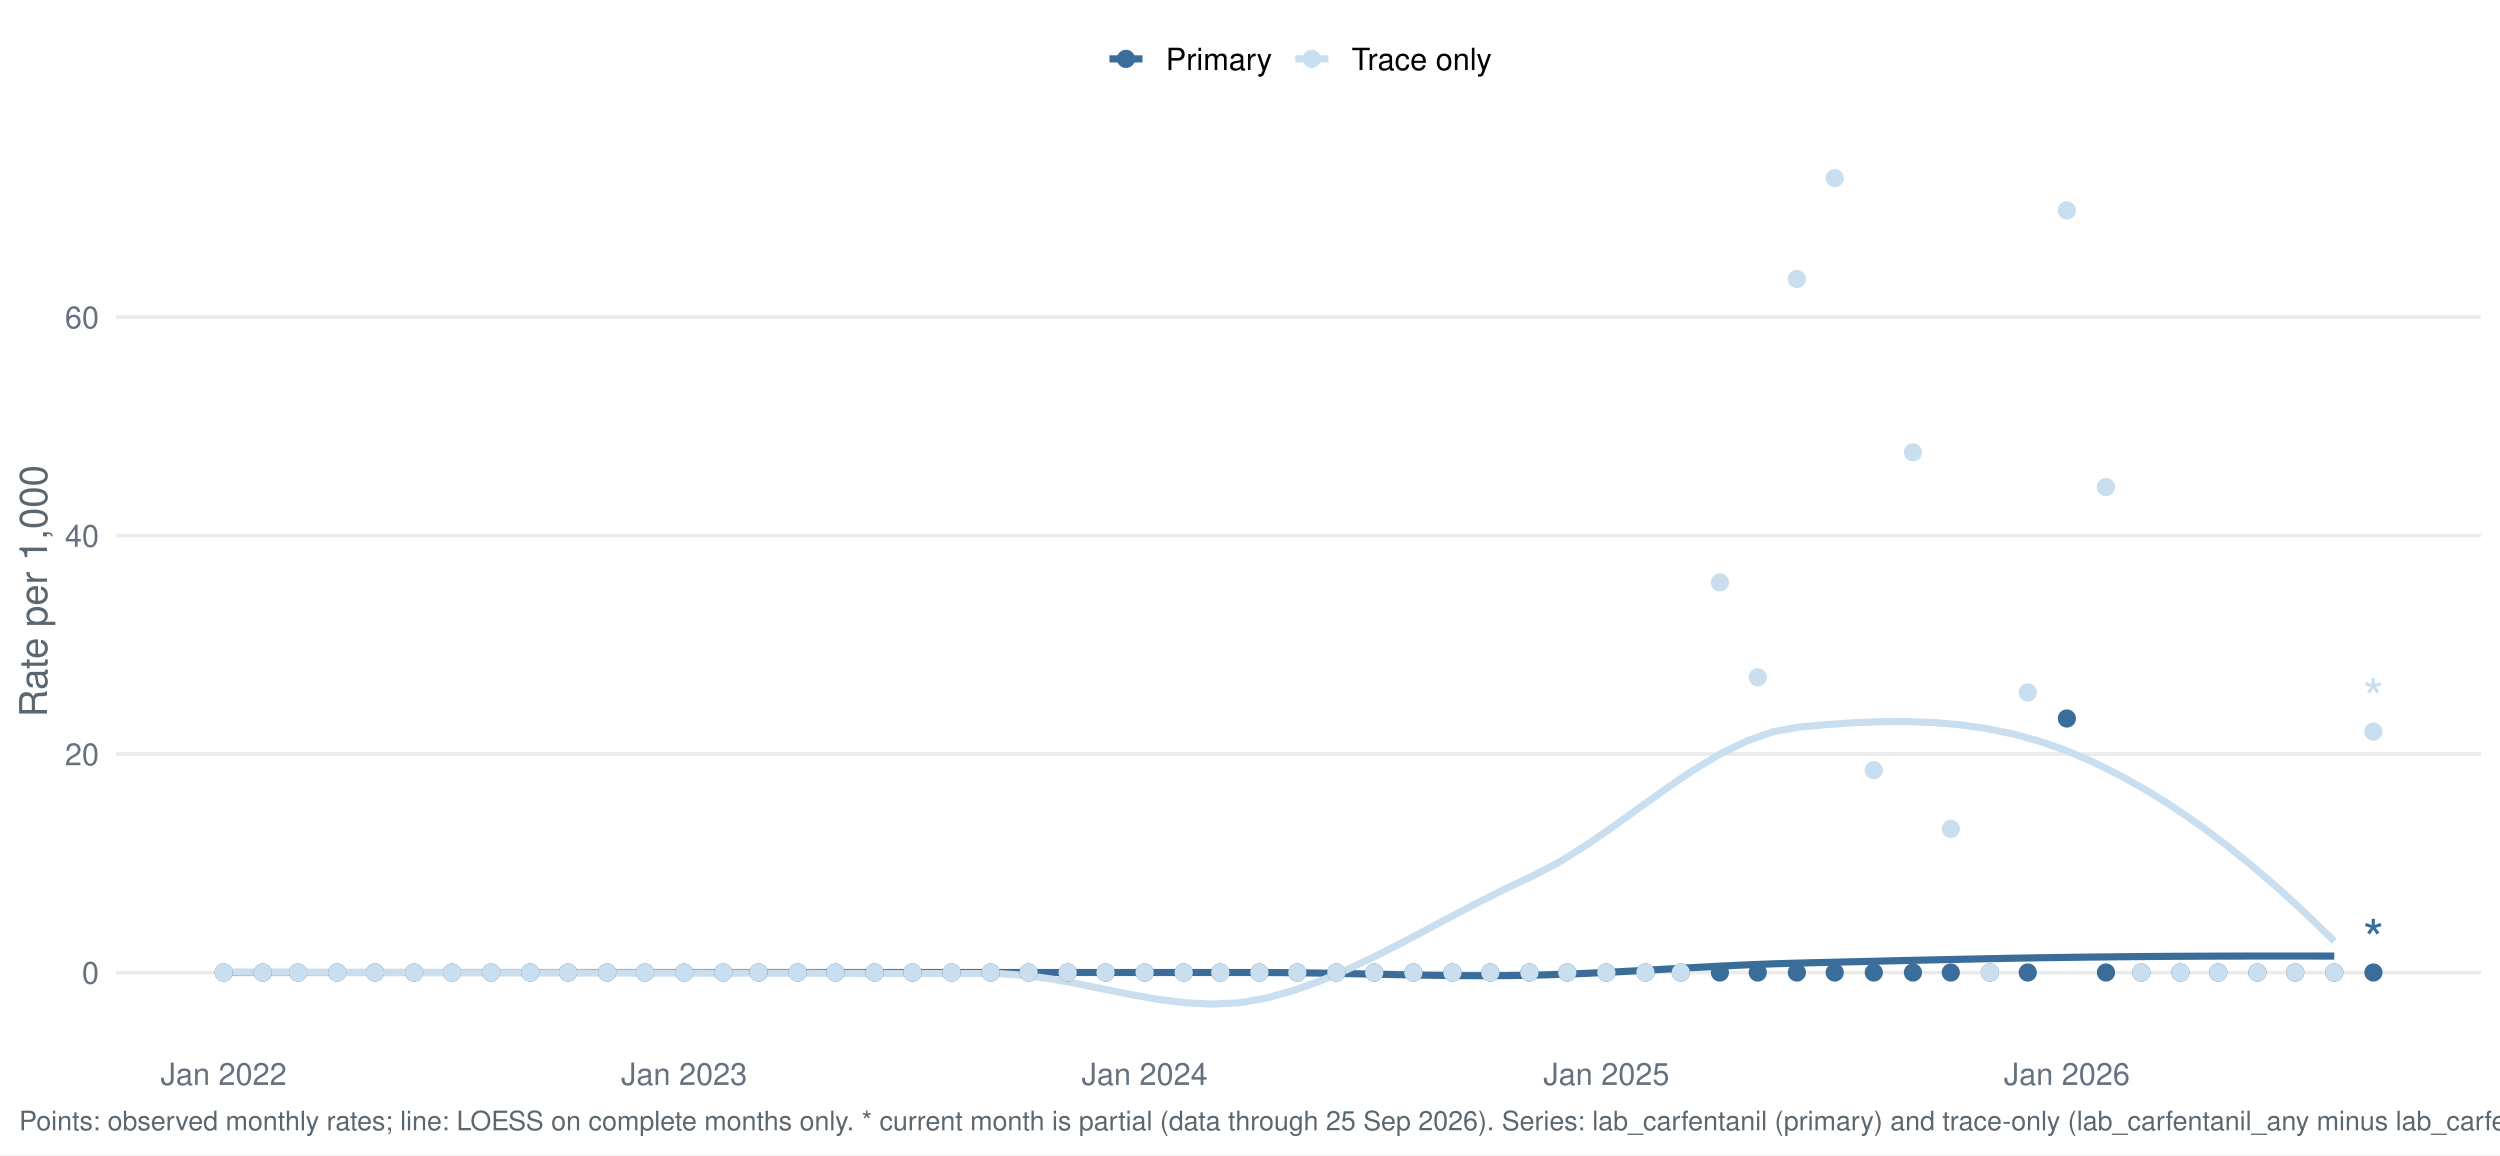
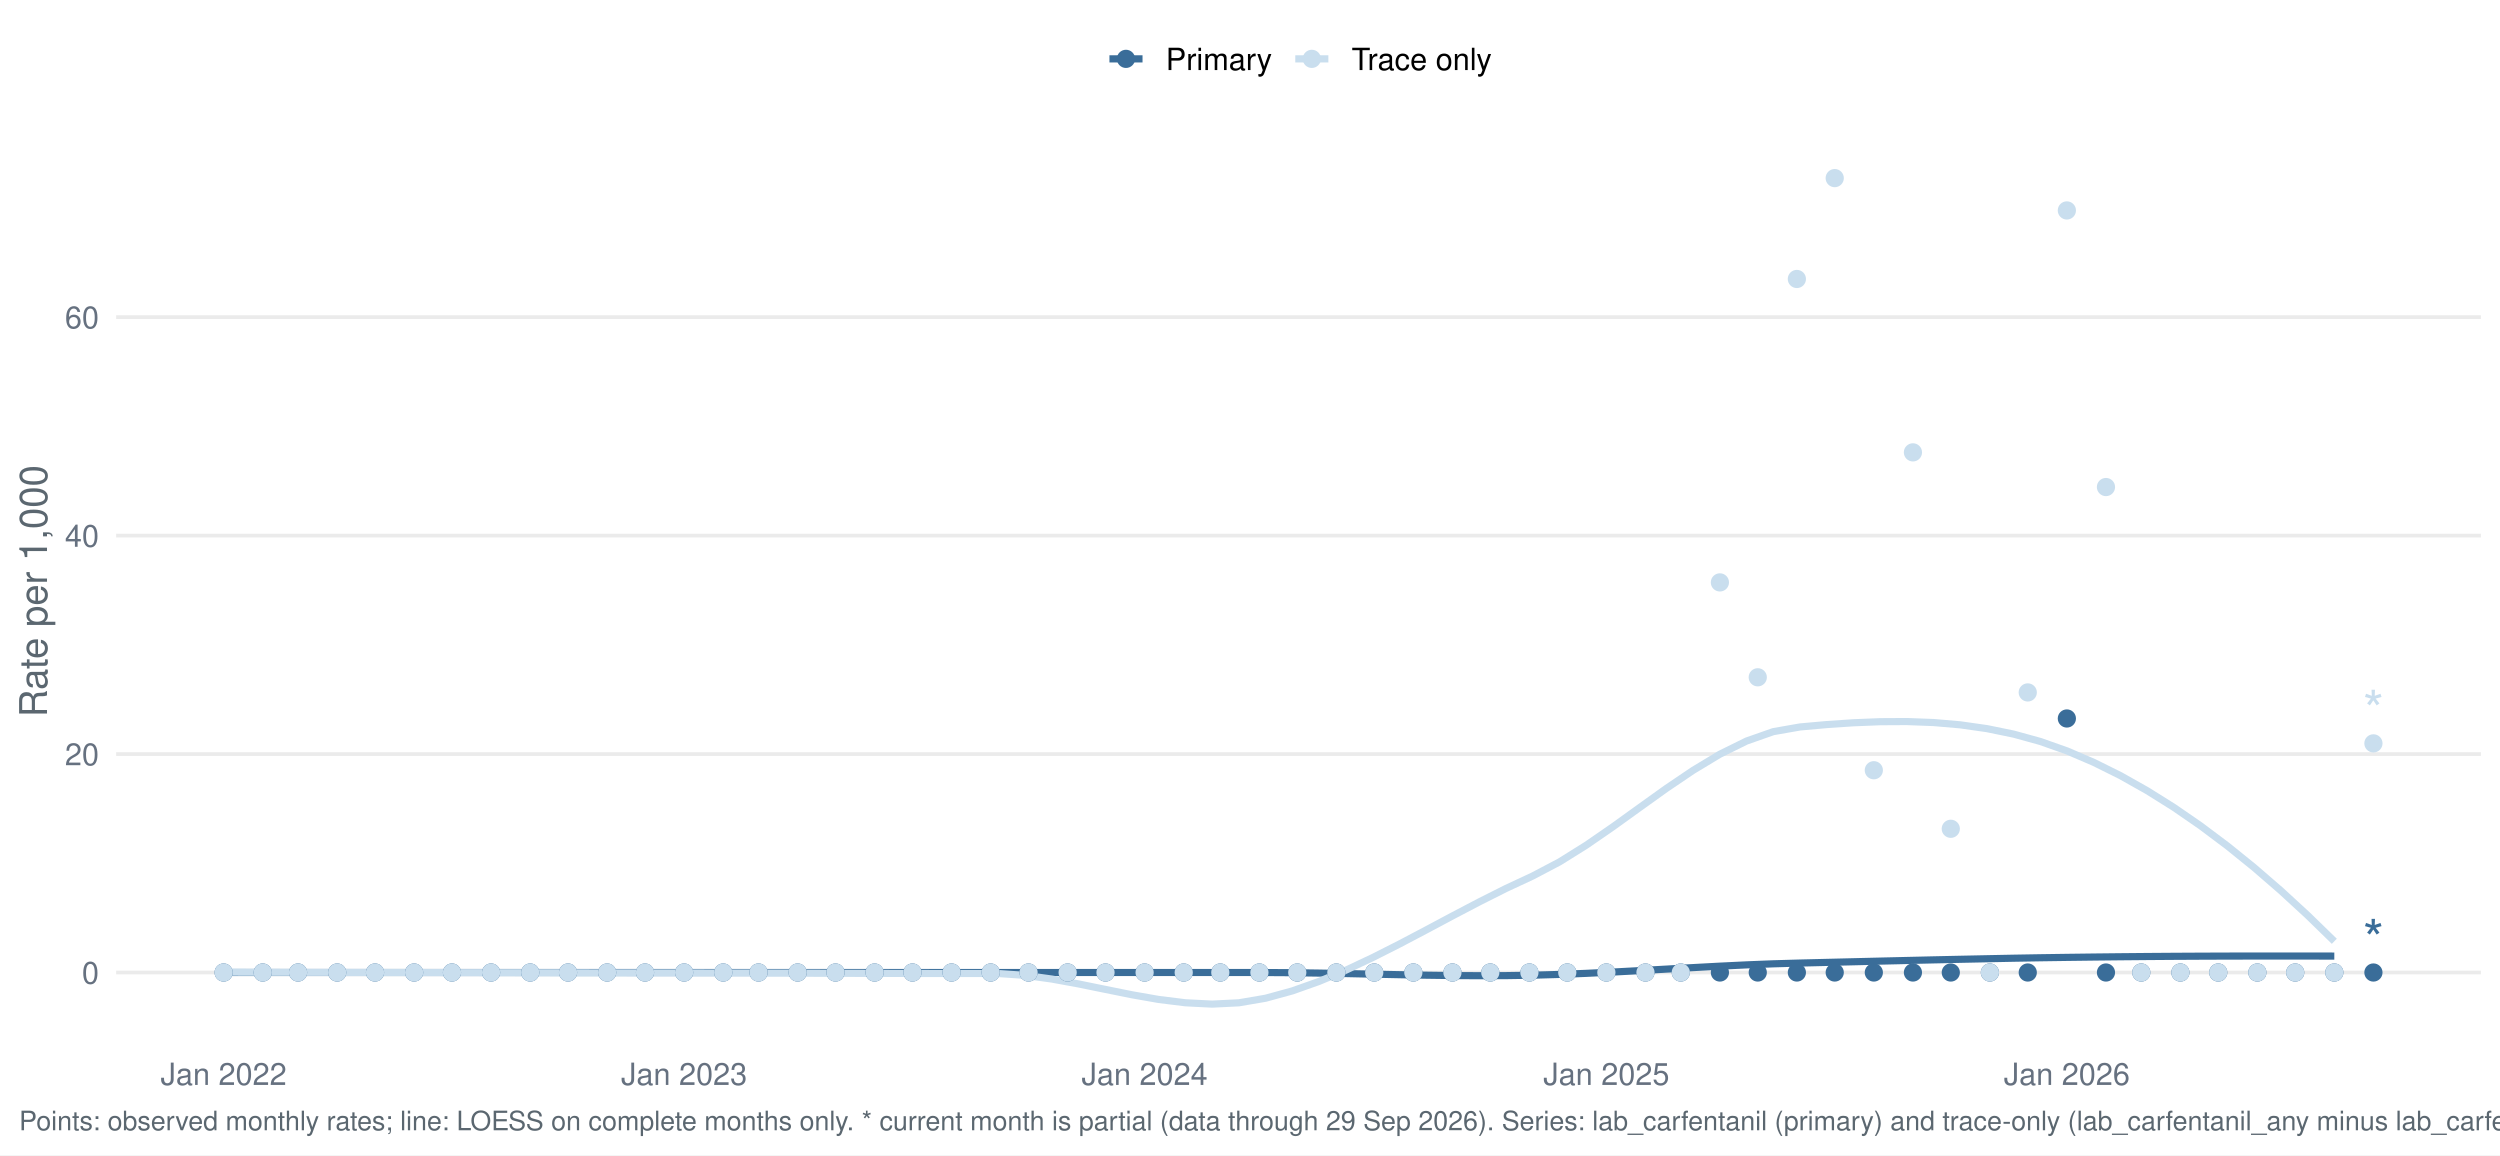
<svg xmlns="http://www.w3.org/2000/svg" width="1044.00pt" height="482.40pt" viewBox="0 0 1044.00 482.40">
  <g class="svglite">
    <defs>
      <style type="text/css">
    .svglite line, .svglite polyline, .svglite polygon, .svglite path, .svglite rect, .svglite circle {
      fill: none;
      stroke: #000000;
      stroke-linecap: round;
      stroke-linejoin: round;
      stroke-miterlimit: 10.00;
    }
    .svglite text {
      white-space: pre;
    }
    .svglite g.glyphgroup path {
      fill: inherit;
      stroke: none;
    }
  </style>
    </defs>
    <rect width="100%" height="100%" style="stroke: none; fill: #FFFFFF;" />
    <defs>
      <clipPath id="cpMC4wMHwxMDQ0LjAwfDAuMDB8NDgyLjQw">
        <rect x="0.00" y="0.00" width="1044.00" height="482.40" />
      </clipPath>
    </defs>
    <g clip-path="url(#cpMC4wMHwxMDQ0LjAwfDAuMDB8NDgyLjQw)">
      <rect x="0.00" y="0.00" width="1044.00" height="482.40" style="stroke-width: 1.55; stroke: none; fill: #FFFFFF;" />
    </g>
    <defs>
      <clipPath id="cpNDguNTB8MTAzNi4wM3w1Ny4xM3w0MzYuNTY=">
        <rect x="48.50" y="57.13" width="987.53" height="379.43" />
      </clipPath>
    </defs>
    <g clip-path="url(#cpNDguNTB8MTAzNi4wM3w1Ny4xM3w0MzYuNTY=)">
      <polyline points="48.50,406.12 1036.03,406.12 " style="stroke-width: 1.55; stroke: #EBEBEB; stroke-linecap: butt;" />
      <polyline points="48.50,314.89 1036.03,314.89 " style="stroke-width: 1.55; stroke: #EBEBEB; stroke-linecap: butt;" />
      <polyline points="48.50,223.66 1036.03,223.66 " style="stroke-width: 1.55; stroke: #EBEBEB; stroke-linecap: butt;" />
      <polyline points="48.50,132.43 1036.03,132.43 " style="stroke-width: 1.55; stroke: #EBEBEB; stroke-linecap: butt;" />
      <polyline points="93.39,406.12 104.55,406.12 115.71,406.12 126.86,406.12 138.02,406.12 149.18,406.12 160.33,406.12 171.49,406.12 182.65,406.12 193.81,406.12 204.96,406.12 216.12,406.12 227.28,406.12 238.43,406.12 249.59,406.12 260.75,406.12 271.91,406.12 283.06,406.12 294.22,406.12 305.38,406.12 316.53,406.12 327.69,406.12 338.85,406.12 350.01,406.12 361.16,406.12 372.32,406.12 383.48,406.12 394.64,406.12 405.79,406.12 416.95,406.12 428.11,406.12 439.26,406.12 450.42,406.12 461.58,406.12 472.74,406.12 483.89,406.12 495.05,406.12 506.21,406.12 517.36,406.12 528.52,406.13 539.68,406.20 550.84,406.36 561.99,406.56 573.15,406.80 584.31,407.03 595.46,407.24 606.62,407.39 617.78,407.46 628.94,407.42 640.09,407.24 651.25,406.92 662.41,406.47 673.57,405.93 684.72,405.33 695.88,404.70 707.04,404.07 718.19,403.47 729.35,402.93 740.51,402.49 751.67,402.17 762.82,401.90 773.98,401.63 785.14,401.36 796.29,401.10 807.45,400.84 818.61,400.60 829.77,400.37 840.92,400.15 852.08,399.96 863.24,399.80 874.40,399.66 885.55,399.54 896.71,399.44 907.87,399.36 919.02,399.30 930.18,399.26 941.34,399.24 952.50,399.23 963.65,399.24 974.81,399.26 " style="stroke-width: 2.99; stroke: #3A6D99; stroke-linecap: butt;" />
      <polyline points="93.39,405.97 104.55,406.00 115.71,406.02 126.86,406.05 138.02,406.07 149.18,406.09 160.33,406.11 171.49,406.13 182.65,406.15 193.81,406.17 204.96,406.19 216.12,406.21 227.28,406.23 238.43,406.26 249.59,406.28 260.75,406.29 271.91,406.31 283.06,406.32 294.22,406.33 305.38,406.33 316.53,406.35 327.69,406.37 338.85,406.40 350.01,406.44 361.16,406.47 372.32,406.50 383.48,406.52 394.64,406.53 405.79,406.53 416.95,406.55 428.11,407.31 439.26,408.85 450.42,410.89 461.58,413.17 472.74,415.42 483.89,417.38 495.05,418.76 506.21,419.32 517.36,418.77 528.52,416.86 539.68,413.80 550.84,409.84 561.99,405.17 573.15,399.92 584.31,394.28 595.46,388.41 606.62,382.46 617.78,376.61 628.94,371.00 640.09,365.80 651.25,359.93 662.41,352.96 673.57,345.26 684.72,337.23 695.88,329.24 707.04,321.70 718.19,314.97 729.35,309.46 740.51,305.54 751.67,303.58 762.82,302.58 773.98,301.83 785.14,301.38 796.29,301.32 807.45,301.73 818.61,302.69 829.77,304.28 840.92,306.57 852.08,309.65 863.24,313.60 874.40,318.39 885.55,323.93 896.71,330.22 907.87,337.22 919.02,344.91 930.18,353.28 941.34,362.30 952.50,371.96 963.65,382.22 974.81,393.08 " style="stroke-width: 2.99; stroke: #C9DEEE; stroke-linecap: butt;" />
      <circle cx="93.39" cy="406.12" r="3.29" style="stroke-width: 1.03; stroke: #3A6D99; fill: #3A6D99;" />
      <circle cx="93.39" cy="406.12" r="3.29" style="stroke-width: 1.03; stroke: #C9DEEE; fill: #C9DEEE;" />
      <circle cx="109.72" cy="406.12" r="3.29" style="stroke-width: 1.03; stroke: #3A6D99; fill: #3A6D99;" />
      <circle cx="109.72" cy="406.12" r="3.29" style="stroke-width: 1.03; stroke: #C9DEEE; fill: #C9DEEE;" />
      <circle cx="124.47" cy="406.12" r="3.29" style="stroke-width: 1.03; stroke: #3A6D99; fill: #3A6D99;" />
      <circle cx="124.47" cy="406.12" r="3.29" style="stroke-width: 1.03; stroke: #C9DEEE; fill: #C9DEEE;" />
      <circle cx="140.81" cy="406.12" r="3.29" style="stroke-width: 1.03; stroke: #3A6D99; fill: #3A6D99;" />
      <circle cx="140.81" cy="406.12" r="3.29" style="stroke-width: 1.03; stroke: #C9DEEE; fill: #C9DEEE;" />
      <circle cx="156.61" cy="406.12" r="3.29" style="stroke-width: 1.03; stroke: #3A6D99; fill: #3A6D99;" />
      <circle cx="156.61" cy="406.12" r="3.29" style="stroke-width: 1.03; stroke: #C9DEEE; fill: #C9DEEE;" />
      <circle cx="172.94" cy="406.12" r="3.29" style="stroke-width: 1.03; stroke: #3A6D99; fill: #3A6D99;" />
      <circle cx="172.94" cy="406.12" r="3.29" style="stroke-width: 1.03; stroke: #C9DEEE; fill: #C9DEEE;" />
      <circle cx="188.75" cy="406.12" r="3.29" style="stroke-width: 1.03; stroke: #3A6D99; fill: #3A6D99;" />
      <circle cx="188.75" cy="406.12" r="3.29" style="stroke-width: 1.03; stroke: #C9DEEE; fill: #C9DEEE;" />
      <circle cx="205.08" cy="406.12" r="3.29" style="stroke-width: 1.03; stroke: #3A6D99; fill: #3A6D99;" />
      <circle cx="205.08" cy="406.12" r="3.29" style="stroke-width: 1.03; stroke: #C9DEEE; fill: #C9DEEE;" />
      <circle cx="221.42" cy="406.12" r="3.29" style="stroke-width: 1.03; stroke: #3A6D99; fill: #3A6D99;" />
      <circle cx="221.42" cy="406.12" r="3.29" style="stroke-width: 1.03; stroke: #C9DEEE; fill: #C9DEEE;" />
      <circle cx="237.22" cy="406.12" r="3.29" style="stroke-width: 1.03; stroke: #3A6D99; fill: #3A6D99;" />
      <circle cx="237.22" cy="406.12" r="3.29" style="stroke-width: 1.03; stroke: #C9DEEE; fill: #C9DEEE;" />
      <circle cx="253.55" cy="406.12" r="3.29" style="stroke-width: 1.03; stroke: #3A6D99; fill: #3A6D99;" />
      <circle cx="253.55" cy="406.12" r="3.29" style="stroke-width: 1.03; stroke: #C9DEEE; fill: #C9DEEE;" />
      <circle cx="269.36" cy="406.12" r="3.29" style="stroke-width: 1.03; stroke: #3A6D99; fill: #3A6D99;" />
      <circle cx="269.36" cy="406.12" r="3.29" style="stroke-width: 1.03; stroke: #C9DEEE; fill: #C9DEEE;" />
      <circle cx="285.69" cy="406.12" r="3.29" style="stroke-width: 1.03; stroke: #3A6D99; fill: #3A6D99;" />
      <circle cx="285.69" cy="406.12" r="3.29" style="stroke-width: 1.03; stroke: #C9DEEE; fill: #C9DEEE;" />
      <circle cx="302.02" cy="406.12" r="3.29" style="stroke-width: 1.03; stroke: #3A6D99; fill: #3A6D99;" />
      <circle cx="302.02" cy="406.12" r="3.29" style="stroke-width: 1.03; stroke: #C9DEEE; fill: #C9DEEE;" />
      <circle cx="316.77" cy="406.12" r="3.29" style="stroke-width: 1.03; stroke: #3A6D99; fill: #3A6D99;" />
      <circle cx="316.77" cy="406.12" r="3.29" style="stroke-width: 1.03; stroke: #C9DEEE; fill: #C9DEEE;" />
      <circle cx="333.11" cy="406.12" r="3.29" style="stroke-width: 1.03; stroke: #3A6D99; fill: #3A6D99;" />
      <circle cx="333.11" cy="406.12" r="3.29" style="stroke-width: 1.03; stroke: #C9DEEE; fill: #C9DEEE;" />
      <circle cx="348.91" cy="406.12" r="3.29" style="stroke-width: 1.03; stroke: #3A6D99; fill: #3A6D99;" />
      <circle cx="348.91" cy="406.12" r="3.29" style="stroke-width: 1.03; stroke: #C9DEEE; fill: #C9DEEE;" />
      <circle cx="365.24" cy="406.12" r="3.29" style="stroke-width: 1.03; stroke: #3A6D99; fill: #3A6D99;" />
      <circle cx="365.24" cy="406.12" r="3.29" style="stroke-width: 1.03; stroke: #C9DEEE; fill: #C9DEEE;" />
      <circle cx="381.05" cy="406.12" r="3.29" style="stroke-width: 1.03; stroke: #3A6D99; fill: #3A6D99;" />
      <circle cx="381.05" cy="406.12" r="3.29" style="stroke-width: 1.03; stroke: #C9DEEE; fill: #C9DEEE;" />
      <circle cx="397.38" cy="406.12" r="3.29" style="stroke-width: 1.03; stroke: #3A6D99; fill: #3A6D99;" />
      <circle cx="397.38" cy="406.12" r="3.29" style="stroke-width: 1.03; stroke: #C9DEEE; fill: #C9DEEE;" />
      <circle cx="413.72" cy="406.12" r="3.29" style="stroke-width: 1.03; stroke: #3A6D99; fill: #3A6D99;" />
      <circle cx="413.72" cy="406.12" r="3.29" style="stroke-width: 1.03; stroke: #C9DEEE; fill: #C9DEEE;" />
      <circle cx="429.52" cy="406.12" r="3.29" style="stroke-width: 1.03; stroke: #3A6D99; fill: #3A6D99;" />
      <circle cx="429.52" cy="406.12" r="3.29" style="stroke-width: 1.03; stroke: #C9DEEE; fill: #C9DEEE;" />
      <circle cx="445.85" cy="406.12" r="3.29" style="stroke-width: 1.03; stroke: #3A6D99; fill: #3A6D99;" />
      <circle cx="445.85" cy="406.12" r="3.29" style="stroke-width: 1.03; stroke: #C9DEEE; fill: #C9DEEE;" />
      <circle cx="461.66" cy="406.12" r="3.29" style="stroke-width: 1.03; stroke: #3A6D99; fill: #3A6D99;" />
      <circle cx="461.66" cy="406.12" r="3.29" style="stroke-width: 1.03; stroke: #C9DEEE; fill: #C9DEEE;" />
      <circle cx="477.99" cy="406.12" r="3.29" style="stroke-width: 1.03; stroke: #3A6D99; fill: #3A6D99;" />
      <circle cx="477.99" cy="406.12" r="3.29" style="stroke-width: 1.03; stroke: #C9DEEE; fill: #C9DEEE;" />
      <circle cx="494.32" cy="406.12" r="3.29" style="stroke-width: 1.03; stroke: #3A6D99; fill: #3A6D99;" />
      <circle cx="494.32" cy="406.12" r="3.29" style="stroke-width: 1.03; stroke: #C9DEEE; fill: #C9DEEE;" />
      <circle cx="509.60" cy="406.12" r="3.29" style="stroke-width: 1.03; stroke: #3A6D99; fill: #3A6D99;" />
      <circle cx="509.60" cy="406.12" r="3.29" style="stroke-width: 1.03; stroke: #C9DEEE; fill: #C9DEEE;" />
      <circle cx="525.93" cy="406.12" r="3.29" style="stroke-width: 1.03; stroke: #3A6D99; fill: #3A6D99;" />
      <circle cx="525.93" cy="406.12" r="3.29" style="stroke-width: 1.03; stroke: #C9DEEE; fill: #C9DEEE;" />
      <circle cx="541.74" cy="406.12" r="3.29" style="stroke-width: 1.03; stroke: #3A6D99; fill: #3A6D99;" />
      <circle cx="541.74" cy="406.12" r="3.29" style="stroke-width: 1.03; stroke: #C9DEEE; fill: #C9DEEE;" />
      <circle cx="558.07" cy="406.12" r="3.29" style="stroke-width: 1.03; stroke: #3A6D99; fill: #3A6D99;" />
      <circle cx="558.07" cy="406.12" r="3.29" style="stroke-width: 1.03; stroke: #C9DEEE; fill: #C9DEEE;" />
      <circle cx="573.88" cy="406.12" r="3.29" style="stroke-width: 1.03; stroke: #3A6D99; fill: #3A6D99;" />
      <circle cx="573.88" cy="406.12" r="3.29" style="stroke-width: 1.03; stroke: #C9DEEE; fill: #C9DEEE;" />
      <circle cx="590.21" cy="406.12" r="3.29" style="stroke-width: 1.03; stroke: #3A6D99; fill: #3A6D99;" />
      <circle cx="590.21" cy="406.12" r="3.29" style="stroke-width: 1.03; stroke: #C9DEEE; fill: #C9DEEE;" />
      <circle cx="606.54" cy="406.12" r="3.29" style="stroke-width: 1.03; stroke: #3A6D99; fill: #3A6D99;" />
      <circle cx="606.54" cy="406.12" r="3.29" style="stroke-width: 1.03; stroke: #C9DEEE; fill: #C9DEEE;" />
      <circle cx="622.35" cy="406.12" r="3.29" style="stroke-width: 1.03; stroke: #3A6D99; fill: #3A6D99;" />
      <circle cx="622.35" cy="406.12" r="3.29" style="stroke-width: 1.03; stroke: #C9DEEE; fill: #C9DEEE;" />
      <circle cx="638.68" cy="406.12" r="3.29" style="stroke-width: 1.03; stroke: #3A6D99; fill: #3A6D99;" />
      <circle cx="638.68" cy="406.12" r="3.29" style="stroke-width: 1.03; stroke: #C9DEEE; fill: #C9DEEE;" />
      <circle cx="654.49" cy="406.12" r="3.29" style="stroke-width: 1.03; stroke: #3A6D99; fill: #3A6D99;" />
      <circle cx="654.49" cy="406.12" r="3.29" style="stroke-width: 1.03; stroke: #C9DEEE; fill: #C9DEEE;" />
      <circle cx="670.82" cy="406.12" r="3.29" style="stroke-width: 1.03; stroke: #3A6D99; fill: #3A6D99;" />
      <circle cx="670.82" cy="406.12" r="3.29" style="stroke-width: 1.03; stroke: #C9DEEE; fill: #C9DEEE;" />
      <circle cx="687.15" cy="406.12" r="3.29" style="stroke-width: 1.03; stroke: #3A6D99; fill: #3A6D99;" />
      <circle cx="687.15" cy="406.12" r="3.29" style="stroke-width: 1.03; stroke: #C9DEEE; fill: #C9DEEE;" />
      <circle cx="701.90" cy="406.12" r="3.29" style="stroke-width: 1.03; stroke: #3A6D99; fill: #3A6D99;" />
      <circle cx="701.90" cy="406.12" r="3.29" style="stroke-width: 1.03; stroke: #C9DEEE; fill: #C9DEEE;" />
      <circle cx="718.23" cy="406.12" r="3.29" style="stroke-width: 1.03; stroke: #3A6D99; fill: #3A6D99;" />
      <circle cx="718.23" cy="243.21" r="3.29" style="stroke-width: 1.03; stroke: #C9DEEE; fill: #C9DEEE;" />
      <circle cx="734.04" cy="406.12" r="3.29" style="stroke-width: 1.03; stroke: #3A6D99; fill: #3A6D99;" />
      <circle cx="734.04" cy="282.84" r="3.29" style="stroke-width: 1.03; stroke: #C9DEEE; fill: #C9DEEE;" />
      <circle cx="750.37" cy="406.12" r="3.29" style="stroke-width: 1.03; stroke: #3A6D99; fill: #3A6D99;" />
      <circle cx="750.37" cy="116.50" r="3.29" style="stroke-width: 1.03; stroke: #C9DEEE; fill: #C9DEEE;" />
      <circle cx="766.18" cy="406.12" r="3.29" style="stroke-width: 1.03; stroke: #3A6D99; fill: #3A6D99;" />
      <circle cx="766.18" cy="74.38" r="3.29" style="stroke-width: 1.03; stroke: #C9DEEE; fill: #C9DEEE;" />
      <circle cx="782.51" cy="406.12" r="3.29" style="stroke-width: 1.03; stroke: #3A6D99; fill: #3A6D99;" />
      <circle cx="782.51" cy="321.65" r="3.29" style="stroke-width: 1.03; stroke: #C9DEEE; fill: #C9DEEE;" />
      <circle cx="798.84" cy="406.12" r="3.29" style="stroke-width: 1.03; stroke: #3A6D99; fill: #3A6D99;" />
      <circle cx="798.84" cy="188.91" r="3.29" style="stroke-width: 1.03; stroke: #C9DEEE; fill: #C9DEEE;" />
      <circle cx="814.65" cy="406.12" r="3.29" style="stroke-width: 1.03; stroke: #3A6D99; fill: #3A6D99;" />
      <circle cx="814.65" cy="346.10" r="3.29" style="stroke-width: 1.03; stroke: #C9DEEE; fill: #C9DEEE;" />
      <circle cx="830.98" cy="406.12" r="3.29" style="stroke-width: 1.03; stroke: #3A6D99; fill: #3A6D99;" />
      <circle cx="830.98" cy="406.12" r="3.29" style="stroke-width: 1.03; stroke: #C9DEEE; fill: #C9DEEE;" />
      <circle cx="846.79" cy="406.12" r="3.29" style="stroke-width: 1.03; stroke: #3A6D99; fill: #3A6D99;" />
      <circle cx="846.79" cy="289.16" r="3.29" style="stroke-width: 1.03; stroke: #C9DEEE; fill: #C9DEEE;" />
      <circle cx="863.12" cy="300.04" r="3.29" style="stroke-width: 1.03; stroke: #3A6D99; fill: #3A6D99;" />
      <circle cx="863.12" cy="87.88" r="3.29" style="stroke-width: 1.03; stroke: #C9DEEE; fill: #C9DEEE;" />
      <circle cx="879.45" cy="406.12" r="3.29" style="stroke-width: 1.03; stroke: #3A6D99; fill: #3A6D99;" />
      <circle cx="879.45" cy="203.39" r="3.29" style="stroke-width: 1.03; stroke: #C9DEEE; fill: #C9DEEE;" />
      <circle cx="894.20" cy="406.12" r="3.29" style="stroke-width: 1.03; stroke: #3A6D99; fill: #3A6D99;" />
      <circle cx="894.20" cy="406.12" r="3.29" style="stroke-width: 1.03; stroke: #C9DEEE; fill: #C9DEEE;" />
      <circle cx="910.53" cy="406.12" r="3.29" style="stroke-width: 1.03; stroke: #3A6D99; fill: #3A6D99;" />
      <circle cx="910.53" cy="406.12" r="3.29" style="stroke-width: 1.03; stroke: #C9DEEE; fill: #C9DEEE;" />
      <circle cx="926.34" cy="406.12" r="3.29" style="stroke-width: 1.03; stroke: #3A6D99; fill: #3A6D99;" />
      <circle cx="926.34" cy="406.12" r="3.29" style="stroke-width: 1.03; stroke: #C9DEEE; fill: #C9DEEE;" />
      <circle cx="942.67" cy="406.12" r="3.29" style="stroke-width: 1.03; stroke: #3A6D99; fill: #3A6D99;" />
      <circle cx="942.67" cy="406.12" r="3.29" style="stroke-width: 1.03; stroke: #C9DEEE; fill: #C9DEEE;" />
      <circle cx="958.48" cy="406.12" r="3.29" style="stroke-width: 1.03; stroke: #3A6D99; fill: #3A6D99;" />
      <circle cx="958.48" cy="406.12" r="3.29" style="stroke-width: 1.03; stroke: #C9DEEE; fill: #C9DEEE;" />
      <circle cx="974.81" cy="406.12" r="3.29" style="stroke-width: 1.03; stroke: #3A6D99; fill: #3A6D99;" />
      <circle cx="974.81" cy="406.12" r="3.29" style="stroke-width: 1.03; stroke: #C9DEEE; fill: #C9DEEE;" />
      <circle cx="991.14" cy="406.12" r="3.29" style="stroke-width: 1.03; stroke: #3A6D99; fill: #3A6D99;" />
-       <circle cx="991.14" cy="305.50" r="3.29" style="stroke-width: 1.03; stroke: #C9DEEE; fill: #C9DEEE;" />
+       <circle cx="991.14" cy="310.43" r="3.29" style="stroke-width: 1.03; stroke: #C9DEEE; fill: #C9DEEE;" />
      <text x="991.14" y="400.32" text-anchor="middle" style="font-size: 22.76px;fill: #3A6D99; font-family: &quot;Nimbus Sans&quot;;" textLength="8.84px" lengthAdjust="spacingAndGlyphs">*</text>
-       <text x="991.14" y="299.70" text-anchor="middle" style="font-size: 22.76px;fill: #C9DEEE; font-family: &quot;Nimbus Sans&quot;;" textLength="8.84px" lengthAdjust="spacingAndGlyphs">*</text>
+       <text x="991.14" y="304.62" text-anchor="middle" style="font-size: 22.76px;fill: #C9DEEE; font-family: &quot;Nimbus Sans&quot;;" textLength="8.84px" lengthAdjust="spacingAndGlyphs">*</text>
    </g>
    <g clip-path="url(#cpMC4wMHwxMDQ0LjAwfDAuMDB8NDgyLjQw)">
      <text x="41.33" y="410.79" text-anchor="end" style="font-size: 12.80px;fill: #667180; font-family: &quot;Nimbus Sans&quot;;" textLength="7.11px" lengthAdjust="spacingAndGlyphs">0</text>
      <text x="41.33" y="319.56" text-anchor="end" style="font-size: 12.80px;fill: #667180; font-family: &quot;Nimbus Sans&quot;;" textLength="14.22px" lengthAdjust="spacingAndGlyphs">20</text>
      <text x="41.33" y="228.33" text-anchor="end" style="font-size: 12.80px;fill: #667180; font-family: &quot;Nimbus Sans&quot;;" textLength="14.22px" lengthAdjust="spacingAndGlyphs">40</text>
      <text x="41.33" y="137.10" text-anchor="end" style="font-size: 12.80px;fill: #667180; font-family: &quot;Nimbus Sans&quot;;" textLength="14.22px" lengthAdjust="spacingAndGlyphs">60</text>
      <text x="93.39" y="453.07" text-anchor="middle" style="font-size: 12.80px;fill: #667180; font-family: &quot;Nimbus Sans&quot;;" textLength="52.62px" lengthAdjust="spacingAndGlyphs">Jan 2022</text>
      <text x="285.69" y="453.07" text-anchor="middle" style="font-size: 12.80px;fill: #667180; font-family: &quot;Nimbus Sans&quot;;" textLength="52.62px" lengthAdjust="spacingAndGlyphs">Jan 2023</text>
      <text x="477.99" y="453.07" text-anchor="middle" style="font-size: 12.80px;fill: #667180; font-family: &quot;Nimbus Sans&quot;;" textLength="52.62px" lengthAdjust="spacingAndGlyphs">Jan 2024</text>
      <text x="670.82" y="453.07" text-anchor="middle" style="font-size: 12.80px;fill: #667180; font-family: &quot;Nimbus Sans&quot;;" textLength="52.62px" lengthAdjust="spacingAndGlyphs">Jan 2025</text>
      <text x="863.12" y="453.07" text-anchor="middle" style="font-size: 12.80px;fill: #667180; font-family: &quot;Nimbus Sans&quot;;" textLength="52.62px" lengthAdjust="spacingAndGlyphs">Jan 2026</text>
      <text transform="translate(19.63,246.85) rotate(-90)" text-anchor="middle" style="font-size: 16.00px;fill: #5B6770; font-family: &quot;Nimbus Sans&quot;;" textLength="105.22px" lengthAdjust="spacingAndGlyphs">Rate per 1,000</text>
      <line x1="463.30" y1="24.58" x2="477.12" y2="24.58" style="stroke-width: 2.99; stroke: #3A6D99; stroke-linecap: butt;" />
      <circle cx="470.21" cy="24.58" r="3.29" style="stroke-width: 1.03; stroke: #3A6D99; fill: #3A6D99;" />
      <line x1="540.91" y1="24.58" x2="554.73" y2="24.58" style="stroke-width: 2.99; stroke: #C9DEEE; stroke-linecap: butt;" />
      <circle cx="547.82" cy="24.58" r="3.29" style="stroke-width: 1.03; stroke: #C9DEEE; fill: #C9DEEE;" />
      <text x="486.82" y="29.25" style="font-size: 12.80px; font-family: &quot;Nimbus Sans&quot;;" textLength="44.39px" lengthAdjust="spacingAndGlyphs">Primary</text>
      <text x="564.43" y="29.25" style="font-size: 12.80px; font-family: &quot;Nimbus Sans&quot;;" textLength="58.53px" lengthAdjust="spacingAndGlyphs">Trace only</text>
-       <text x="7.97" y="471.99" style="font-size: 11.20px;fill: #5B6770; font-family: &quot;Nimbus Sans&quot;;" textLength="1070.86px" lengthAdjust="spacingAndGlyphs">Points: observed monthly rates; line: LOESS on complete months only. * current month is partial (data through 25 Sep 2026). Series: lab_carfentanil (primary) and trace-only (lab_carfentanil_any minus lab_carfentanil).</text>
+       <text x="7.97" y="471.99" style="font-size: 11.20px;fill: #5B6770; font-family: &quot;Nimbus Sans&quot;;" textLength="1070.86px" lengthAdjust="spacingAndGlyphs">Points: observed monthly rates; line: LOESS on complete months only. * current month is partial (data through 29 Sep 2026). Series: lab_carfentanil (primary) and trace-only (lab_carfentanil_any minus lab_carfentanil).</text>
    </g>
  </g>
</svg>
